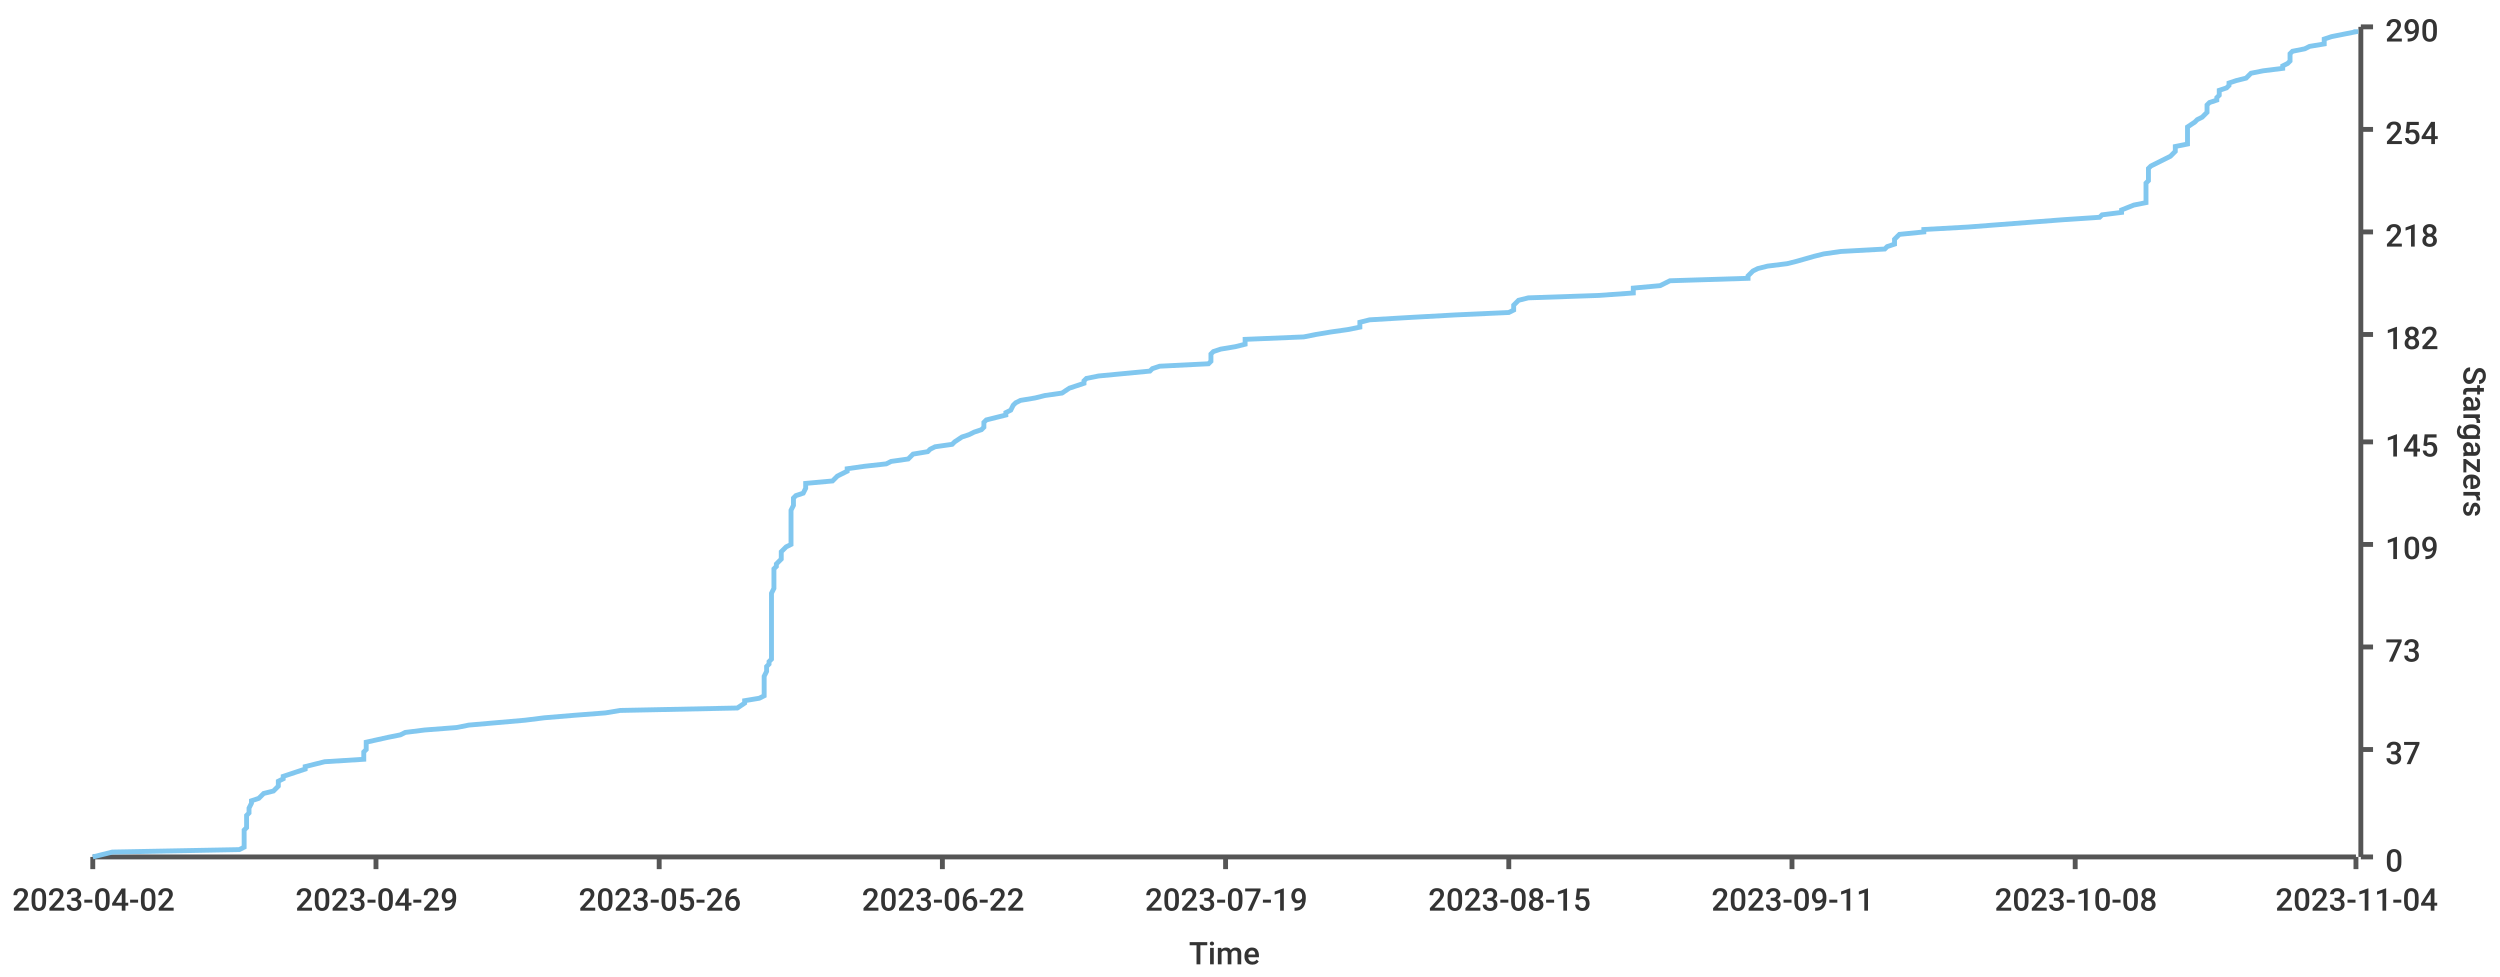
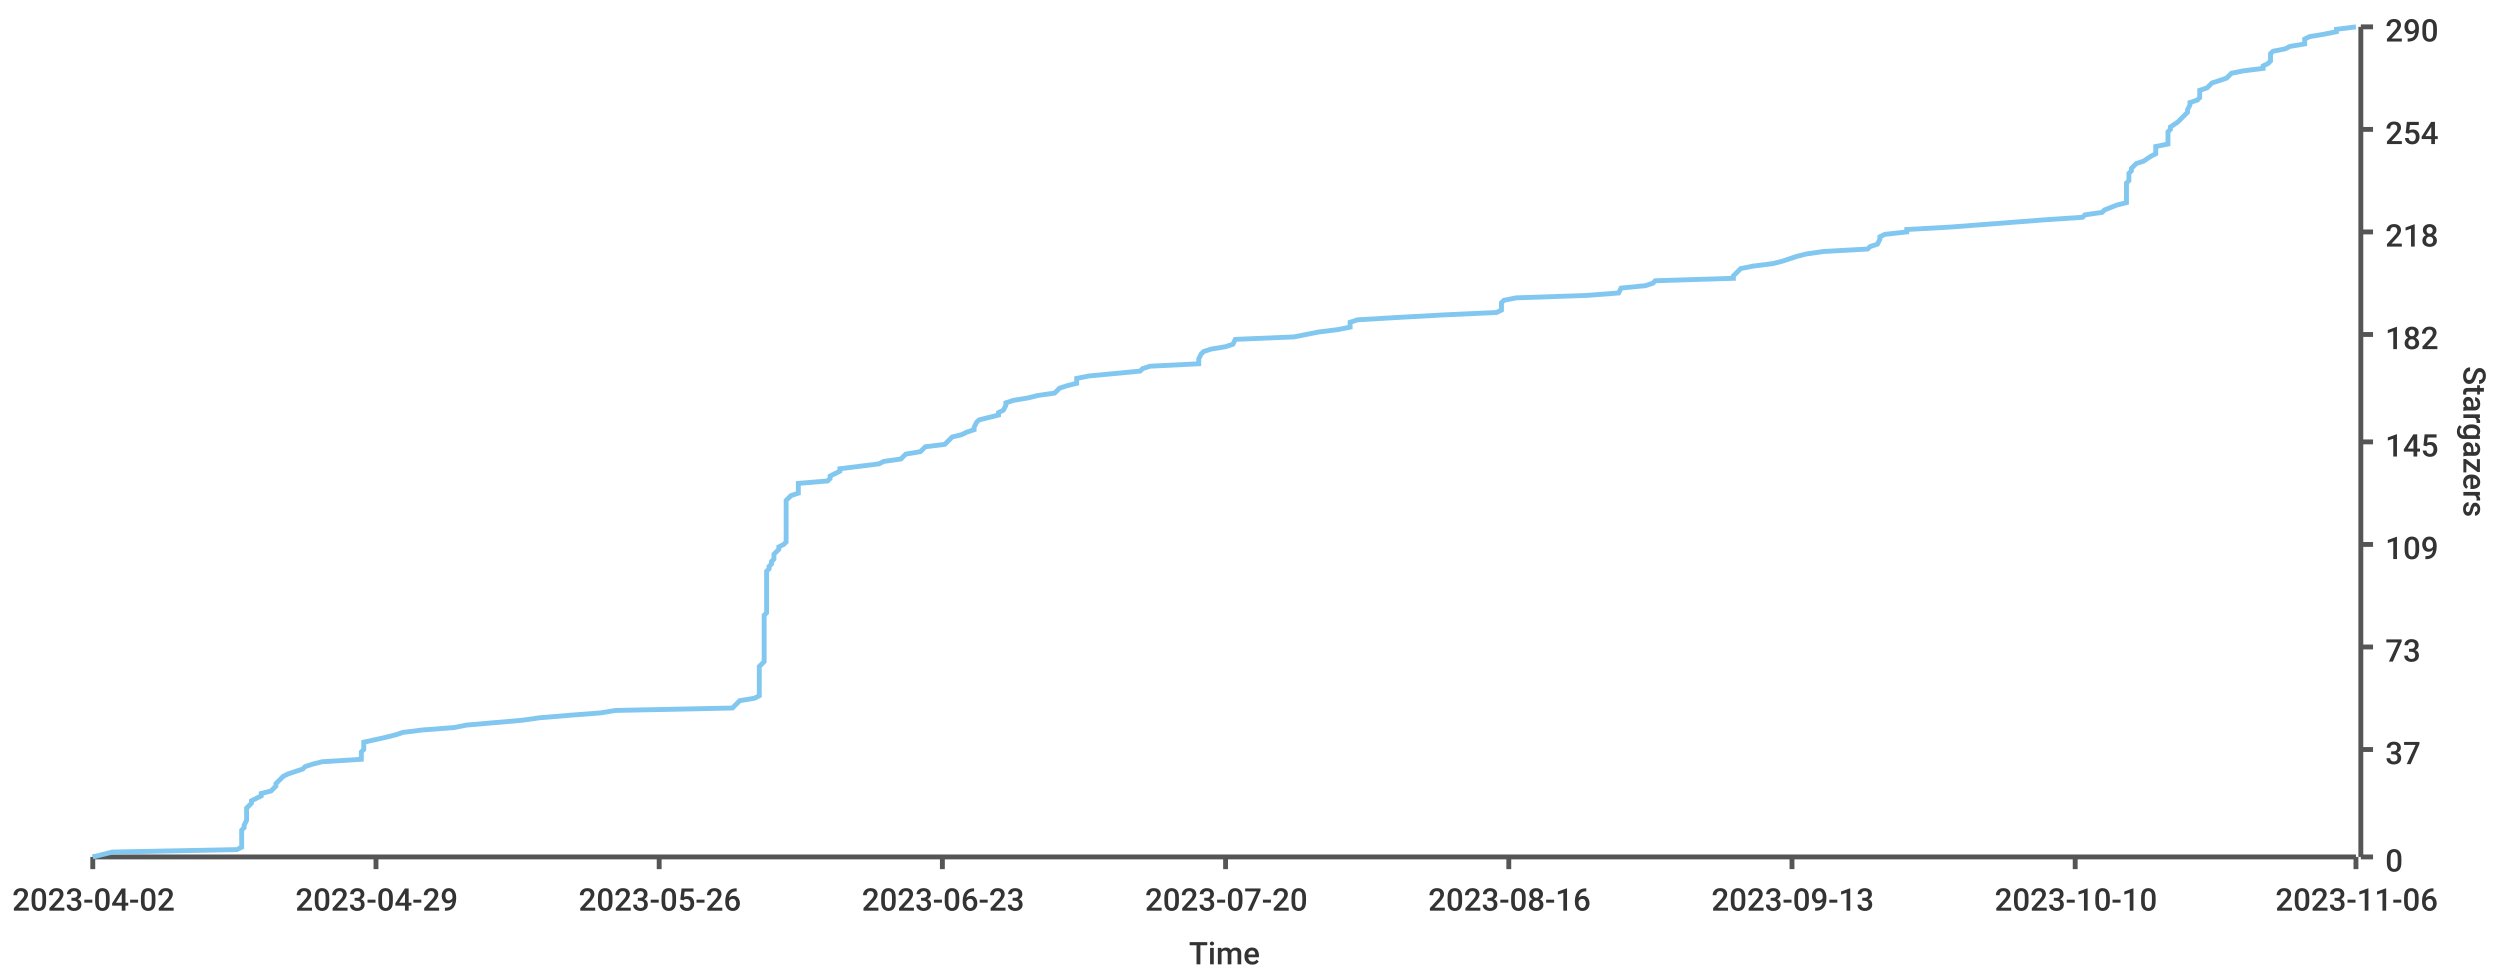
<svg xmlns="http://www.w3.org/2000/svg" width="1024" height="400">\n<path d="M 0 0 L 1024 0 L 1024 400 L 0 400 L 0 0" style="stroke-width:0;stroke:rgba(255,255,255,1.0);fill:rgba(255,255,255,1.0)" />
  <path d="M 38 11 L 965 11 L 965 351 L 38 351 L 38 11" style="stroke-width:0;stroke:rgba(255,255,255,1.0);fill:rgba(255,255,255,1.0)" />
  <path d="M 38 351 L 965 351" style="stroke-width:2;stroke:rgba(85,85,85,1.0);fill:none" />
  <path d="M 38 351 L 38 356" style="stroke-width:2;stroke:rgba(85,85,85,1.0);fill:none" />
  <text x="5" y="373" style="stroke-width:0;stroke:none;fill:rgba(51,51,51,1.0);font-size:12.8px;font-family:'Roboto Medium',sans-serif">2023-04-02</text>
  <path d="M 154 351 L 154 356" style="stroke-width:2;stroke:rgba(85,85,85,1.0);fill:none" />
  <text x="121" y="373" style="stroke-width:0;stroke:none;fill:rgba(51,51,51,1.0);font-size:12.8px;font-family:'Roboto Medium',sans-serif">2023-04-29</text>
  <path d="M 270 351 L 270 356" style="stroke-width:2;stroke:rgba(85,85,85,1.0);fill:none" />
  <text x="237" y="373" style="stroke-width:0;stroke:none;fill:rgba(51,51,51,1.0);font-size:12.8px;font-family:'Roboto Medium',sans-serif">2023-05-26</text>
  <path d="M 386 351 L 386 356" style="stroke-width:2;stroke:rgba(85,85,85,1.0);fill:none" />
-   <text x="353" y="373" style="stroke-width:0;stroke:none;fill:rgba(51,51,51,1.0);font-size:12.8px;font-family:'Roboto Medium',sans-serif">2023-06-22</text>
+   <text x="353" y="373" style="stroke-width:0;stroke:none;fill:rgba(51,51,51,1.0);font-size:12.8px;font-family:'Roboto Medium',sans-serif">2023-06-23</text>
  <path d="M 502 351 L 502 356" style="stroke-width:2;stroke:rgba(85,85,85,1.0);fill:none" />
-   <text x="469" y="373" style="stroke-width:0;stroke:none;fill:rgba(51,51,51,1.0);font-size:12.8px;font-family:'Roboto Medium',sans-serif">2023-07-19</text>
+   <text x="469" y="373" style="stroke-width:0;stroke:none;fill:rgba(51,51,51,1.0);font-size:12.8px;font-family:'Roboto Medium',sans-serif">2023-07-20</text>
  <path d="M 618 351 L 618 356" style="stroke-width:2;stroke:rgba(85,85,85,1.0);fill:none" />
-   <text x="585" y="373" style="stroke-width:0;stroke:none;fill:rgba(51,51,51,1.0);font-size:12.8px;font-family:'Roboto Medium',sans-serif">2023-08-15</text>
+   <text x="585" y="373" style="stroke-width:0;stroke:none;fill:rgba(51,51,51,1.0);font-size:12.8px;font-family:'Roboto Medium',sans-serif">2023-08-16</text>
  <path d="M 734 351 L 734 356" style="stroke-width:2;stroke:rgba(85,85,85,1.0);fill:none" />
-   <text x="701" y="373" style="stroke-width:0;stroke:none;fill:rgba(51,51,51,1.0);font-size:12.8px;font-family:'Roboto Medium',sans-serif">2023-09-11</text>
+   <text x="701" y="373" style="stroke-width:0;stroke:none;fill:rgba(51,51,51,1.0);font-size:12.8px;font-family:'Roboto Medium',sans-serif">2023-09-13</text>
  <path d="M 850 351 L 850 356" style="stroke-width:2;stroke:rgba(85,85,85,1.0);fill:none" />
-   <text x="817" y="373" style="stroke-width:0;stroke:none;fill:rgba(51,51,51,1.0);font-size:12.8px;font-family:'Roboto Medium',sans-serif">2023-10-08</text>
+   <text x="817" y="373" style="stroke-width:0;stroke:none;fill:rgba(51,51,51,1.0);font-size:12.8px;font-family:'Roboto Medium',sans-serif">2023-10-10</text>
  <path d="M 965 351 L 965 356" style="stroke-width:2;stroke:rgba(85,85,85,1.0);fill:none" />
-   <text x="932" y="373" style="stroke-width:0;stroke:none;fill:rgba(51,51,51,1.0);font-size:12.8px;font-family:'Roboto Medium',sans-serif">2023-11-04</text>
+   <text x="932" y="373" style="stroke-width:0;stroke:none;fill:rgba(51,51,51,1.0);font-size:12.8px;font-family:'Roboto Medium',sans-serif">2023-11-06</text>
  <text x="487" y="395" style="stroke-width:0;stroke:none;fill:rgba(51,51,51,1.0);font-size:12.8px;font-family:'Roboto Medium',sans-serif">Time</text>
  <path d="M 967 351 L 967 11" style="stroke-width:2;stroke:rgba(85,85,85,1.0);fill:none" />
  <path d="M 967 351 L 972 351" style="stroke-width:2;stroke:rgba(85,85,85,1.0);fill:none" />
  <text x="977" y="357" style="stroke-width:0;stroke:none;fill:rgba(51,51,51,1.0);font-size:12.8px;font-family:'Roboto Medium',sans-serif">0</text>
  <path d="M 967 307 L 972 307" style="stroke-width:2;stroke:rgba(85,85,85,1.0);fill:none" />
  <text x="977" y="313" style="stroke-width:0;stroke:none;fill:rgba(51,51,51,1.0);font-size:12.8px;font-family:'Roboto Medium',sans-serif">37</text>
  <path d="M 967 265 L 972 265" style="stroke-width:2;stroke:rgba(85,85,85,1.0);fill:none" />
  <text x="977" y="271" style="stroke-width:0;stroke:none;fill:rgba(51,51,51,1.0);font-size:12.8px;font-family:'Roboto Medium',sans-serif">73</text>
  <path d="M 967 223 L 972 223" style="stroke-width:2;stroke:rgba(85,85,85,1.0);fill:none" />
  <text x="977" y="229" style="stroke-width:0;stroke:none;fill:rgba(51,51,51,1.0);font-size:12.8px;font-family:'Roboto Medium',sans-serif">109</text>
  <path d="M 967 181 L 972 181" style="stroke-width:2;stroke:rgba(85,85,85,1.0);fill:none" />
  <text x="977" y="187" style="stroke-width:0;stroke:none;fill:rgba(51,51,51,1.0);font-size:12.8px;font-family:'Roboto Medium',sans-serif">145</text>
  <path d="M 967 137 L 972 137" style="stroke-width:2;stroke:rgba(85,85,85,1.0);fill:none" />
  <text x="977" y="143" style="stroke-width:0;stroke:none;fill:rgba(51,51,51,1.0);font-size:12.8px;font-family:'Roboto Medium',sans-serif">182</text>
  <path d="M 967 95 L 972 95" style="stroke-width:2;stroke:rgba(85,85,85,1.0);fill:none" />
  <text x="977" y="101" style="stroke-width:0;stroke:none;fill:rgba(51,51,51,1.0);font-size:12.8px;font-family:'Roboto Medium',sans-serif">218</text>
  <path d="M 967 53 L 972 53" style="stroke-width:2;stroke:rgba(85,85,85,1.0);fill:none" />
  <text x="977" y="59" style="stroke-width:0;stroke:none;fill:rgba(51,51,51,1.0);font-size:12.8px;font-family:'Roboto Medium',sans-serif">254</text>
  <path d="M 967 11 L 972 11" style="stroke-width:2;stroke:rgba(85,85,85,1.0);fill:none" />
  <text x="977" y="17" style="stroke-width:0;stroke:none;fill:rgba(51,51,51,1.0);font-size:12.8px;font-family:'Roboto Medium',sans-serif">290</text>
  <text x="1009" y="150" style="stroke-width:0;stroke:none;fill:rgba(51,51,51,1.0);font-size:12.8px;font-family:'Roboto Medium',sans-serif" transform="rotate(90.00,1009,150)">Stargazers</text>
-   <path d="M 38 351 L 46 349 L 98 348 L 100 347 L 100 346 L 100 345 L 100 343 L 100 342 L 100 341 L 100 340 L 101 339 L 101 338 L 101 336 L 101 335 L 101 334 L 102 333 L 102 332 L 102 331 L 103 329 L 103 328 L 106 327 L 107 326 L 108 325 L 112 324 L 114 322 L 114 321 L 114 320 L 116 319 L 116 318 L 119 317 L 125 315 L 125 314 L 129 313 L 133 312 L 149 311 L 149 309 L 149 308 L 150 307 L 150 306 L 150 305 L 150 304 L 159 302 L 164 301 L 166 300 L 174 299 L 187 298 L 192 297 L 215 295 L 223 294 L 235 293 L 248 292 L 254 291 L 302 290 L 305 288 L 305 287 L 311 286 L 313 285 L 313 284 L 313 283 L 313 281 L 313 280 L 313 279 L 313 278 L 313 277 L 314 275 L 314 274 L 314 273 L 315 272 L 315 271 L 316 270 L 316 268 L 316 267 L 316 266 L 316 265 L 316 264 L 316 263 L 316 261 L 316 260 L 316 259 L 316 258 L 316 257 L 316 256 L 316 254 L 316 253 L 316 252 L 316 251 L 316 250 L 316 249 L 316 247 L 316 246 L 316 245 L 316 244 L 316 243 L 317 241 L 317 240 L 317 239 L 317 238 L 317 237 L 317 236 L 317 234 L 317 233 L 318 232 L 318 231 L 319 230 L 320 229 L 320 227 L 320 226 L 321 225 L 322 224 L 324 223 L 324 222 L 324 220 L 324 219 L 324 218 L 324 217 L 324 216 L 324 215 L 324 213 L 324 212 L 324 211 L 324 210 L 324 209 L 325 207 L 325 206 L 325 205 L 325 204 L 326 203 L 329 202 L 330 200 L 330 199 L 330 198 L 341 197 L 342 196 L 343 195 L 347 193 L 347 192 L 354 191 L 363 190 L 365 189 L 372 188 L 374 186 L 380 185 L 381 184 L 383 183 L 390 182 L 391 181 L 394 179 L 397 178 L 399 177 L 402 176 L 403 175 L 403 173 L 404 172 L 408 171 L 412 170 L 412 169 L 414 168 L 415 166 L 416 165 L 418 164 L 424 163 L 428 162 L 435 161 L 438 159 L 441 158 L 444 157 L 444 156 L 445 155 L 450 154 L 471 152 L 472 151 L 475 150 L 495 149 L 496 148 L 496 147 L 496 145 L 497 144 L 500 143 L 506 142 L 510 141 L 510 139 L 534 138 L 539 137 L 545 136 L 552 135 L 557 134 L 557 132 L 561 131 L 578 130 L 596 129 L 618 128 L 620 127 L 620 125 L 621 124 L 622 123 L 626 122 L 655 121 L 669 120 L 669 118 L 680 117 L 682 116 L 684 115 L 716 114 L 716 113 L 718 111 L 720 110 L 724 109 L 732 108 L 736 107 L 743 105 L 747 104 L 754 103 L 772 102 L 773 101 L 776 100 L 776 98 L 777 97 L 778 96 L 788 95 L 788 94 L 806 93 L 832 91 L 845 90 L 860 89 L 861 88 L 869 87 L 869 86 L 874 84 L 879 83 L 879 82 L 879 81 L 879 80 L 879 79 L 879 77 L 879 76 L 879 75 L 880 74 L 880 73 L 880 71 L 880 70 L 880 69 L 881 68 L 883 67 L 885 66 L 889 64 L 890 63 L 891 62 L 891 61 L 891 60 L 896 59 L 896 57 L 896 56 L 896 55 L 896 54 L 896 53 L 896 52 L 899 50 L 900 49 L 902 48 L 903 47 L 904 46 L 904 45 L 904 43 L 905 42 L 908 41 L 908 40 L 909 39 L 909 37 L 912 36 L 913 35 L 913 34 L 916 33 L 920 32 L 922 30 L 927 29 L 935 28 L 935 27 L 937 26 L 938 25 L 938 23 L 938 22 L 939 21 L 944 20 L 946 19 L 952 18 L 952 16 L 955 15 L 960 14 L 965 13 L 965 12" style="stroke-width:2;stroke:rgba(129,199,239,1.0);fill:none" />
+   <path d="M 38 351 L 46 349 L 97 348 L 99 347 L 99 346 L 99 345 L 99 343 L 99 342 L 99 341 L 99 340 L 100 339 L 100 338 L 101 336 L 101 335 L 101 334 L 101 333 L 101 332 L 101 331 L 103 329 L 103 328 L 105 327 L 107 326 L 107 325 L 111 324 L 113 322 L 113 321 L 114 320 L 115 319 L 116 318 L 118 317 L 124 315 L 125 314 L 128 313 L 132 312 L 148 311 L 148 309 L 148 308 L 149 307 L 149 306 L 149 305 L 149 304 L 158 302 L 162 301 L 165 300 L 173 299 L 186 298 L 191 297 L 214 295 L 221 294 L 233 293 L 246 292 L 252 291 L 300 290 L 302 288 L 303 287 L 309 286 L 311 285 L 311 284 L 311 283 L 311 281 L 311 280 L 311 279 L 311 278 L 311 277 L 311 275 L 311 274 L 311 273 L 312 272 L 313 271 L 313 270 L 313 268 L 313 267 L 313 266 L 313 265 L 313 264 L 313 263 L 313 261 L 313 260 L 313 259 L 313 258 L 313 257 L 313 256 L 313 254 L 313 253 L 313 252 L 314 251 L 314 250 L 314 249 L 314 247 L 314 246 L 314 245 L 314 244 L 314 243 L 314 241 L 314 240 L 314 239 L 314 238 L 314 237 L 314 236 L 314 234 L 315 233 L 315 232 L 316 231 L 316 230 L 317 229 L 317 227 L 318 226 L 319 225 L 319 224 L 321 223 L 322 222 L 322 220 L 322 219 L 322 218 L 322 217 L 322 216 L 322 215 L 322 213 L 322 212 L 322 211 L 322 210 L 322 209 L 322 207 L 322 206 L 322 205 L 323 204 L 324 203 L 327 202 L 327 200 L 327 199 L 327 198 L 339 197 L 340 196 L 340 195 L 344 193 L 344 192 L 352 191 L 360 190 L 362 189 L 369 188 L 371 186 L 377 185 L 378 184 L 379 183 L 387 182 L 388 181 L 390 179 L 394 178 L 396 177 L 399 176 L 399 175 L 400 173 L 401 172 L 405 171 L 409 170 L 409 169 L 411 168 L 412 166 L 412 165 L 415 164 L 421 163 L 425 162 L 432 161 L 434 159 L 437 158 L 441 157 L 441 156 L 441 155 L 446 154 L 467 152 L 468 151 L 471 150 L 491 149 L 491 148 L 491 147 L 492 145 L 493 144 L 496 143 L 502 142 L 505 141 L 506 139 L 530 138 L 535 137 L 540 136 L 548 135 L 553 134 L 553 132 L 556 131 L 573 130 L 591 129 L 613 128 L 615 127 L 615 125 L 615 124 L 616 123 L 621 122 L 650 121 L 663 120 L 664 118 L 674 117 L 677 116 L 678 115 L 710 114 L 710 113 L 712 111 L 713 110 L 718 109 L 726 108 L 730 107 L 736 105 L 740 104 L 747 103 L 765 102 L 766 101 L 769 100 L 770 98 L 770 97 L 772 96 L 781 95 L 781 94 L 799 93 L 825 91 L 838 90 L 853 89 L 854 88 L 861 87 L 862 86 L 867 84 L 871 83 L 871 82 L 871 81 L 871 80 L 871 79 L 871 77 L 871 76 L 871 75 L 872 74 L 872 73 L 872 71 L 873 70 L 873 69 L 874 68 L 875 67 L 878 66 L 881 64 L 883 63 L 883 62 L 883 61 L 883 60 L 888 59 L 888 57 L 888 56 L 888 55 L 888 54 L 889 53 L 889 52 L 892 50 L 893 49 L 894 48 L 895 47 L 896 46 L 896 45 L 897 43 L 897 42 L 900 41 L 901 40 L 901 39 L 901 37 L 904 36 L 905 35 L 906 34 L 909 33 L 912 32 L 914 30 L 919 29 L 927 28 L 927 27 L 929 26 L 930 25 L 930 23 L 930 22 L 931 21 L 936 20 L 938 19 L 944 18 L 944 16 L 946 15 L 952 14 L 957 13 L 957 12 L 965 11" style="stroke-width:2;stroke:rgba(129,199,239,1.0);fill:none" />
</svg>
